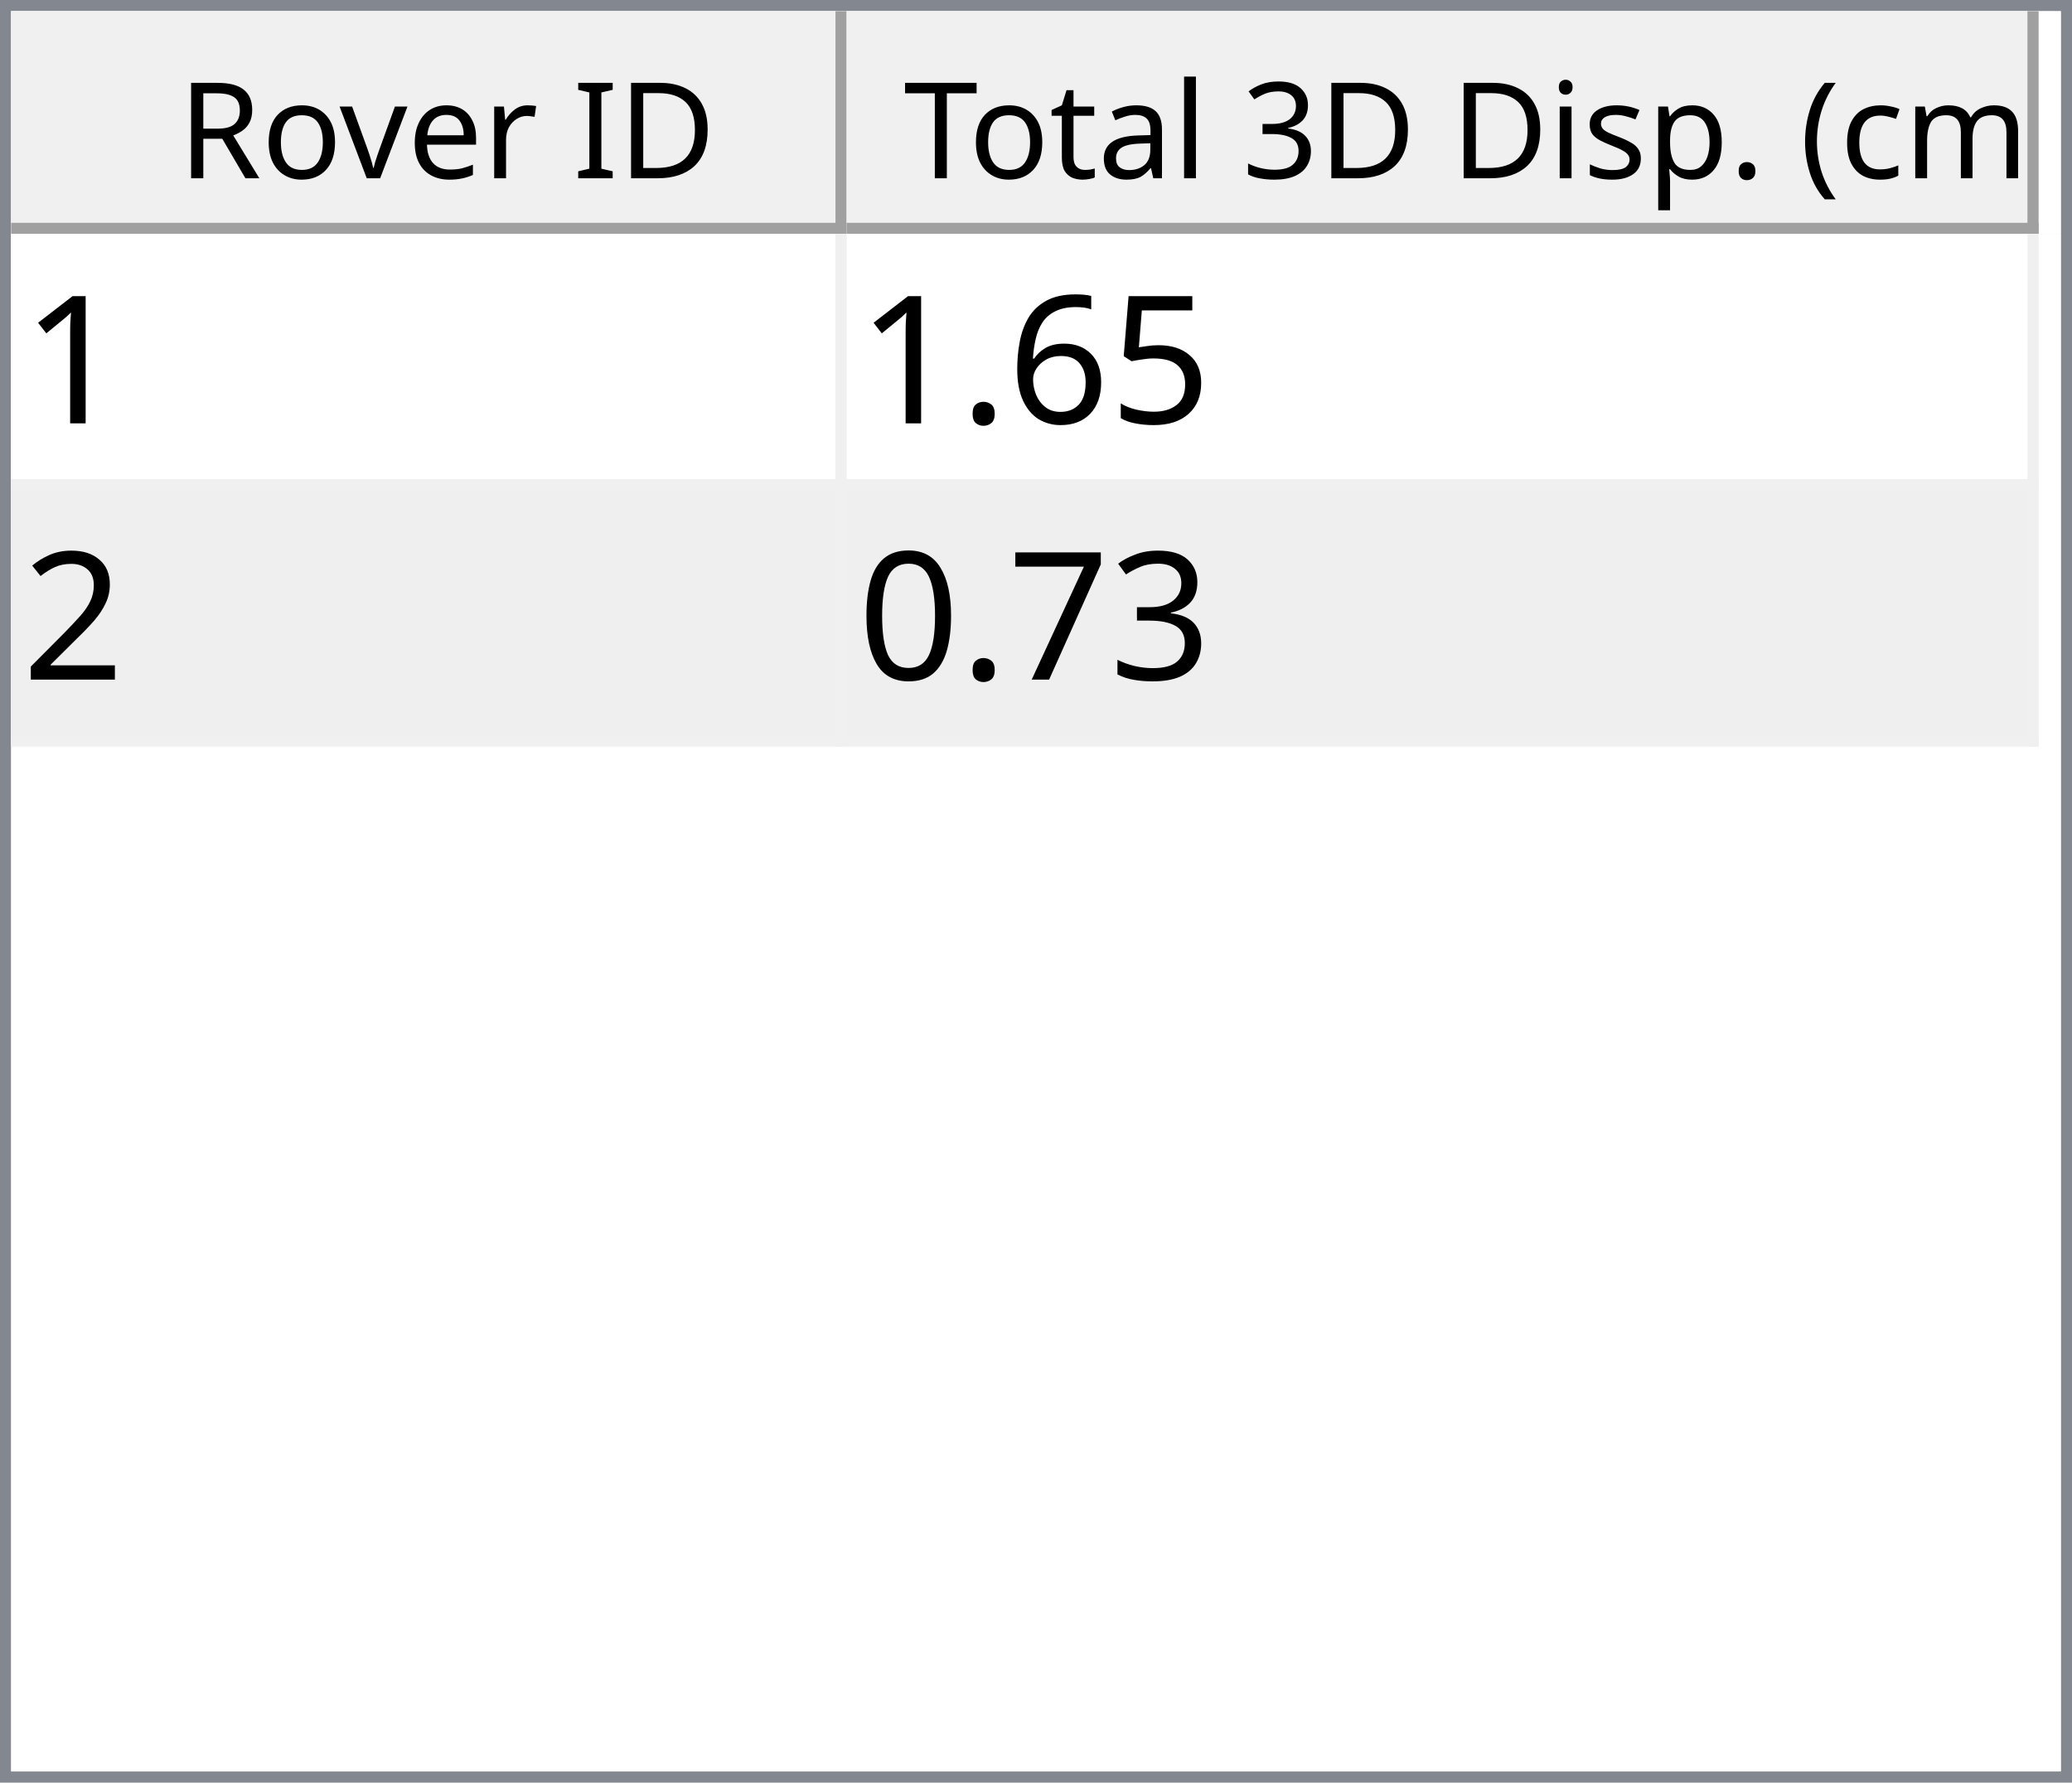
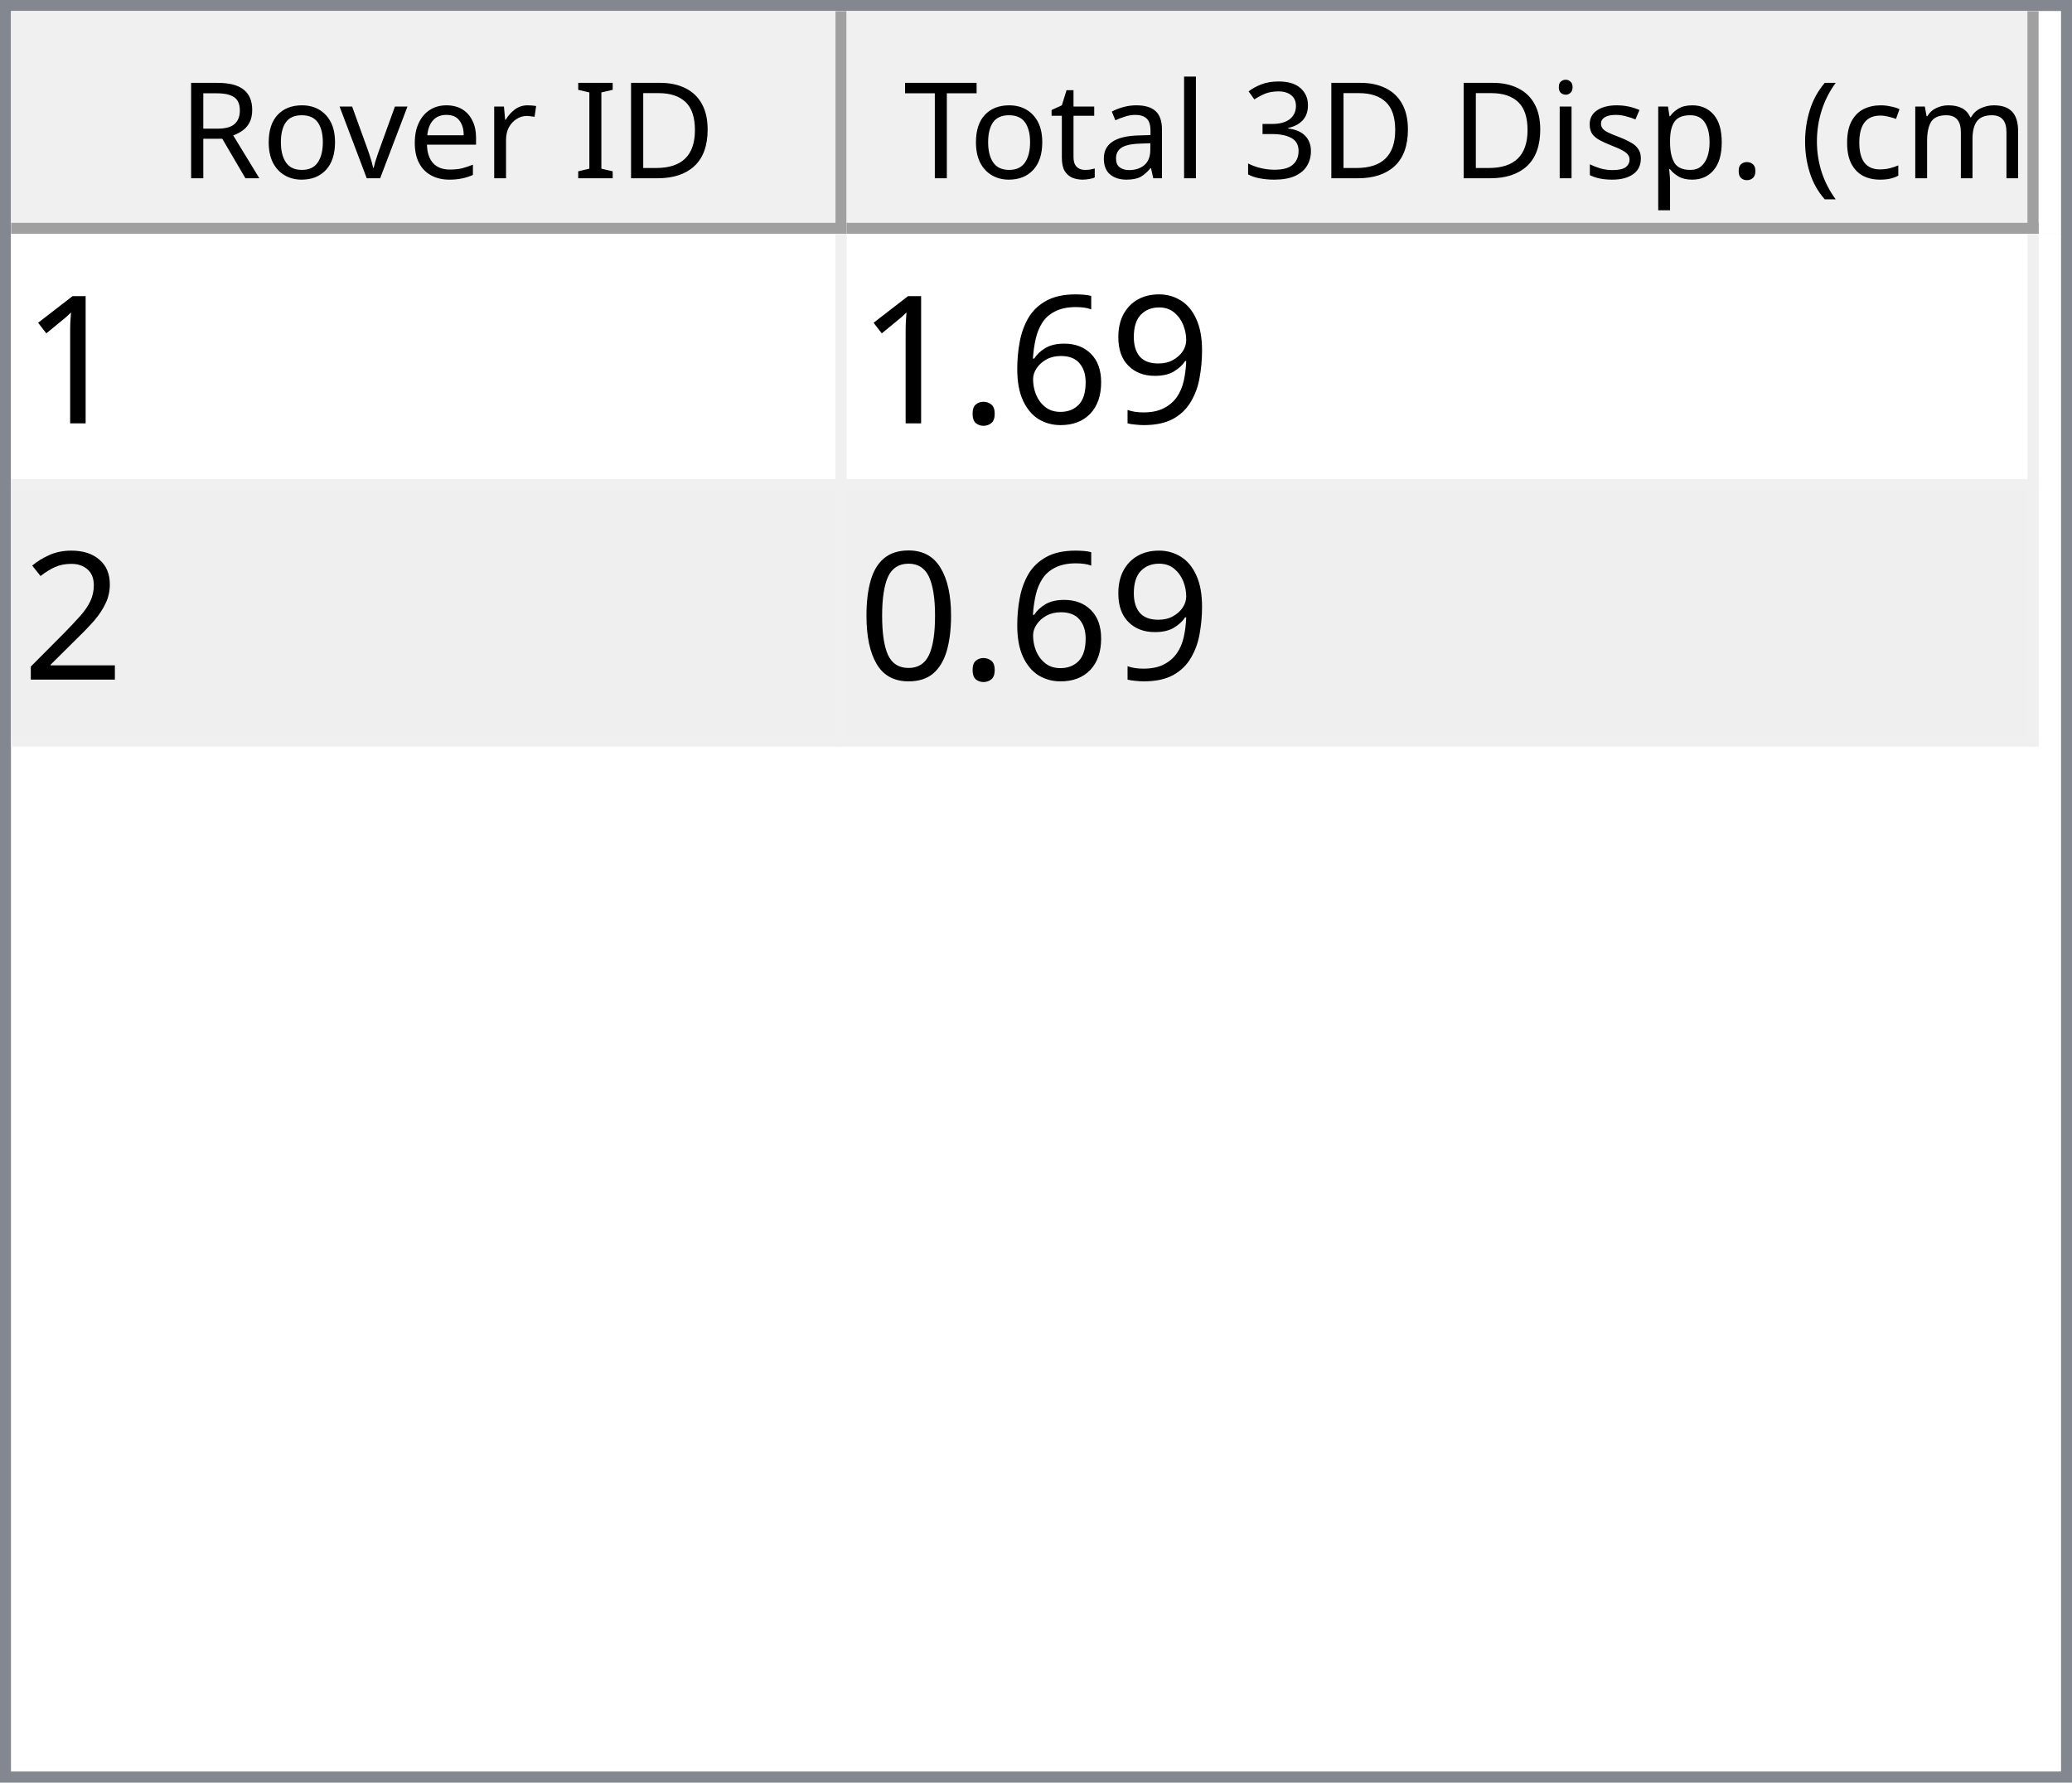
<svg xmlns="http://www.w3.org/2000/svg" style="fill-opacity:1; color-rendering:auto; color-interpolation:auto; text-rendering:auto; stroke:black; stroke-linecap:square; stroke-miterlimit:10; shape-rendering:auto; stroke-opacity:1; fill:black; stroke-dasharray:none; font-weight:normal; stroke-width:1; font-family:'Dialog'; font-style:normal; stroke-linejoin:miter; font-size:12px; stroke-dashoffset:0; image-rendering:auto;" width="186" height="160">
  <defs id="genericDefs" />
  <g>
    <defs id="defs1">
      <clipPath clipPathUnits="userSpaceOnUse" id="clipPath1">
        <path d="M0 0 L186 0 L186 160 L0 160 L0 0 Z" />
      </clipPath>
      <clipPath clipPathUnits="userSpaceOnUse" id="clipPath2">
        <path d="M0 0 L0 160 L186 160 L186 0 Z" />
      </clipPath>
      <clipPath clipPathUnits="userSpaceOnUse" id="clipPath3">
        <path d="M0 0 L0 20 L184 20 L184 0 Z" />
      </clipPath>
      <clipPath clipPathUnits="userSpaceOnUse" id="clipPath4">
        <path d="M0 0 L0 20 L75 20 L75 0 Z" />
      </clipPath>
      <clipPath clipPathUnits="userSpaceOnUse" id="clipPath5">
        <path d="M1 1 L1 19 L74 19 L74 1 Z" />
      </clipPath>
      <clipPath clipPathUnits="userSpaceOnUse" id="clipPath6">
        <path d="M0 0 L0 18 L73 18 L73 0 Z" />
      </clipPath>
      <clipPath clipPathUnits="userSpaceOnUse" id="clipPath7">
        <path d="M-0.5 -0.5 L-0.5 19.5 L74.5 19.5 L74.5 -0.5 Z" />
      </clipPath>
      <clipPath clipPathUnits="userSpaceOnUse" id="clipPath8">
        <path d="M0 0 L0 20 L107 20 L107 0 Z" />
      </clipPath>
      <clipPath clipPathUnits="userSpaceOnUse" id="clipPath9">
        <path d="M1 1 L1 19 L106 19 L106 1 Z" />
      </clipPath>
      <clipPath clipPathUnits="userSpaceOnUse" id="clipPath10">
        <path d="M0 0 L0 18 L105 18 L105 0 Z" />
      </clipPath>
      <clipPath clipPathUnits="userSpaceOnUse" id="clipPath11">
        <path d="M-0.5 -0.5 L-0.5 19.5 L106.5 19.5 L106.5 -0.5 Z" />
      </clipPath>
      <clipPath clipPathUnits="userSpaceOnUse" id="clipPath12">
        <path d="M0 0 L0 138 L184 138 L184 0 Z" />
      </clipPath>
      <clipPath clipPathUnits="userSpaceOnUse" id="clipPath13">
        <path d="M0 0 L0 46 L182 46 L182 0 Z" />
      </clipPath>
      <clipPath clipPathUnits="userSpaceOnUse" id="clipPath14">
        <path d="M-0.5 -0.5 L-0.5 45.5 L181.5 45.5 L181.5 -0.5 Z" />
      </clipPath>
      <clipPath clipPathUnits="userSpaceOnUse" id="clipPath15">
        <path d="M0 0 L0 22 L74 22 L74 0 Z" />
      </clipPath>
      <clipPath clipPathUnits="userSpaceOnUse" id="clipPath16">
        <path d="M0 0 L0 22 L106 22 L106 0 Z" />
      </clipPath>
      <font horiz-adv-x="64.551" id="font1">
        <font-face ascent="107.91" descent="25.098" units-per-em="100" style="font-style:normal; font-family:Segoe UI; font-weight:normal;" />
        <missing-glyph horiz-adv-x="64.551" d="M8.109 0 L8.109 68.266 L56.453 68.266 L56.453 0 L8.109 0 ZM15.328 7.234 L49.219 7.234 L49.219 61.031 L15.328 61.031 L15.328 7.234 Z" />
        <glyph unicode="D" horiz-adv-x="70.117" d="M9.188 0 L9.188 70.016 L28.516 70.016 Q65.531 70.016 65.531 35.891 Q65.531 19.672 55.25 9.836 Q44.969 0 27.734 0 L9.188 0 ZM17.391 62.594 L17.391 7.422 L27.828 7.422 Q41.609 7.422 49.273 14.797 Q56.938 22.172 56.938 35.688 Q56.938 62.594 28.328 62.594 L17.391 62.594 Z" />
        <glyph unicode="I" horiz-adv-x="26.611" d="M17.391 0 L9.188 0 L9.188 70.016 L17.391 70.016 L17.391 0 Z" />
        <glyph unicode=" " horiz-adv-x="27.393" d="" />
        <glyph unicode="r" horiz-adv-x="34.766" d="M34.188 41.891 Q32.078 43.5 28.125 43.5 Q23 43.5 19.555 38.672 Q16.109 33.844 16.109 25.484 L16.109 0 L8.109 0 L8.109 50 L16.109 50 L16.109 39.703 L16.312 39.703 Q18.016 44.969 21.531 47.922 Q25.047 50.875 29.391 50.875 Q32.516 50.875 34.188 50.203 L34.188 41.891 Z" />
        <glyph unicode="e" horiz-adv-x="52.295" d="M48.297 23 L12.984 23 Q13.188 14.656 17.484 10.109 Q21.781 5.562 29.297 5.562 Q37.75 5.562 44.828 11.141 L44.828 3.609 Q38.234 -1.172 27.391 -1.172 Q16.797 -1.172 10.742 5.641 Q4.688 12.453 4.688 24.812 Q4.688 36.469 11.305 43.82 Q17.922 51.172 27.734 51.172 Q37.547 51.172 42.922 44.828 Q48.297 38.484 48.297 27.203 L48.297 23 ZM40.094 29.781 Q40.047 36.719 36.75 40.578 Q33.453 44.438 27.594 44.438 Q21.922 44.438 17.969 40.383 Q14.016 36.328 13.094 29.781 L40.094 29.781 Z" />
        <glyph unicode="v" horiz-adv-x="47.9" d="M47.406 50 L27.484 0 L19.625 0 L0.688 50 L9.469 50 L22.172 13.672 Q23.578 9.672 23.922 6.688 L24.125 6.688 Q24.609 10.453 25.688 13.484 L38.969 50 L47.406 50 Z" />
        <glyph unicode="o" horiz-adv-x="58.594" d="M29 -1.172 Q17.922 -1.172 11.305 5.836 Q4.688 12.844 4.688 24.422 Q4.688 37.016 11.57 44.094 Q18.453 51.172 30.172 51.172 Q41.359 51.172 47.633 44.289 Q53.906 37.406 53.906 25.203 Q53.906 13.234 47.141 6.031 Q40.375 -1.172 29 -1.172 ZM29.594 44.438 Q21.875 44.438 17.383 39.188 Q12.891 33.938 12.891 24.703 Q12.891 15.828 17.43 10.695 Q21.969 5.562 29.594 5.562 Q37.359 5.562 41.531 10.594 Q45.703 15.625 45.703 24.906 Q45.703 34.281 41.531 39.359 Q37.359 44.438 29.594 44.438 Z" />
        <glyph unicode="R" horiz-adv-x="59.814" d="M59.375 0 L49.609 0 L37.891 19.625 Q36.281 22.359 34.766 24.289 Q33.25 26.219 31.664 27.438 Q30.078 28.656 28.25 29.219 Q26.422 29.781 24.125 29.781 L17.391 29.781 L17.391 0 L9.188 0 L9.188 70.016 L30.078 70.016 Q34.672 70.016 38.555 68.867 Q42.438 67.719 45.289 65.375 Q48.141 63.031 49.758 59.547 Q51.375 56.062 51.375 51.375 Q51.375 47.703 50.273 44.656 Q49.172 41.609 47.148 39.211 Q45.125 36.812 42.266 35.133 Q39.406 33.453 35.844 32.516 L35.844 32.328 Q37.594 31.547 38.891 30.547 Q40.188 29.547 41.359 28.18 Q42.531 26.812 43.68 25.078 Q44.828 23.344 46.234 21.047 L59.375 0 ZM17.391 62.594 L17.391 37.203 L28.516 37.203 Q31.594 37.203 34.203 38.133 Q36.812 39.062 38.719 40.797 Q40.625 42.531 41.703 45.047 Q42.781 47.562 42.781 50.688 Q42.781 56.297 39.141 59.445 Q35.5 62.594 28.609 62.594 L17.391 62.594 Z" />
        <glyph unicode=")" horiz-adv-x="30.176" d="M8.297 -15.922 L1.172 -15.922 Q16.406 2.344 16.406 26.812 Q16.406 51.469 1.078 70.016 L8.297 70.016 Q23.531 52.156 23.531 26.703 Q23.531 1.375 8.297 -15.922 Z" />
        <glyph unicode="m" horiz-adv-x="86.133" d="M79.109 0 L71.094 0 L71.094 28.719 Q71.094 37.016 68.531 40.727 Q65.969 44.438 59.906 44.438 Q54.781 44.438 51.195 39.75 Q47.609 35.062 47.609 28.516 L47.609 0 L39.594 0 L39.594 29.688 Q39.594 44.438 28.219 44.438 Q22.953 44.438 19.531 40.016 Q16.109 35.594 16.109 28.516 L16.109 0 L8.109 0 L8.109 50 L16.109 50 L16.109 42.094 L16.312 42.094 Q21.625 51.172 31.844 51.172 Q36.969 51.172 40.773 48.312 Q44.578 45.453 46 40.828 Q51.562 51.172 62.594 51.172 Q79.109 51.172 79.109 30.812 L79.109 0 Z" />
        <glyph unicode="c" horiz-adv-x="46.191" d="M42.188 2.297 Q36.422 -1.172 28.516 -1.172 Q17.828 -1.172 11.258 5.789 Q4.688 12.75 4.688 23.828 Q4.688 36.188 11.766 43.68 Q18.844 51.172 30.672 51.172 Q37.25 51.172 42.281 48.734 L42.281 40.531 Q36.719 44.438 30.375 44.438 Q22.703 44.438 17.797 38.945 Q12.891 33.453 12.891 24.516 Q12.891 15.719 17.508 10.641 Q22.125 5.562 29.891 5.562 Q36.422 5.562 42.188 9.906 L42.188 2.297 Z" />
        <glyph unicode="(" horiz-adv-x="30.176" d="M29.109 -15.922 L21.969 -15.922 Q6.844 1.375 6.844 26.703 Q6.844 52.156 21.969 70.016 L29.203 70.016 Q13.875 51.469 13.875 26.812 Q13.875 2.344 29.109 -15.922 Z" />
        <glyph unicode="." horiz-adv-x="21.68" d="M10.891 -1.078 Q8.641 -1.078 7.055 0.539 Q5.469 2.156 5.469 4.391 Q5.469 6.641 7.055 8.273 Q8.641 9.906 10.891 9.906 Q13.188 9.906 14.797 8.273 Q16.406 6.641 16.406 4.391 Q16.406 2.156 14.797 0.539 Q13.188 -1.078 10.891 -1.078 Z" />
        <glyph unicode="p" horiz-adv-x="58.789" d="M16.312 7.234 L16.109 7.234 L16.109 -23 L8.109 -23 L8.109 50 L16.109 50 L16.109 41.219 L16.312 41.219 Q22.219 51.172 33.594 51.172 Q43.266 51.172 48.688 44.461 Q54.109 37.75 54.109 26.469 Q54.109 13.922 48 6.375 Q41.891 -1.172 31.297 -1.172 Q21.578 -1.172 16.312 7.234 ZM16.109 27.391 L16.109 20.406 Q16.109 14.203 20.141 9.883 Q24.172 5.562 30.375 5.562 Q37.641 5.562 41.773 11.133 Q45.906 16.703 45.906 26.609 Q45.906 34.969 42.047 39.703 Q38.188 44.438 31.594 44.438 Q24.609 44.438 20.359 39.578 Q16.109 34.719 16.109 27.391 Z" />
        <glyph unicode="s" horiz-adv-x="42.432" d="M5.078 1.812 L5.078 10.406 Q11.625 5.562 19.484 5.562 Q30.031 5.562 30.031 12.594 Q30.031 14.594 29.125 15.992 Q28.219 17.391 26.68 18.461 Q25.141 19.531 23.07 20.383 Q21 21.234 18.609 22.172 Q15.281 23.484 12.766 24.828 Q10.25 26.172 8.57 27.859 Q6.891 29.547 6.031 31.695 Q5.172 33.844 5.172 36.719 Q5.172 40.234 6.789 42.945 Q8.406 45.656 11.086 47.484 Q13.766 49.312 17.211 50.242 Q20.656 51.172 24.312 51.172 Q30.812 51.172 35.938 48.922 L35.938 40.828 Q30.422 44.438 23.25 44.438 Q21 44.438 19.195 43.922 Q17.391 43.406 16.094 42.477 Q14.797 41.547 14.086 40.258 Q13.375 38.969 13.375 37.406 Q13.375 35.453 14.086 34.133 Q14.797 32.812 16.164 31.789 Q17.531 30.766 19.484 29.938 Q21.438 29.109 23.922 28.125 Q27.25 26.859 29.883 25.516 Q32.516 24.172 34.375 22.484 Q36.234 20.797 37.234 18.602 Q38.234 16.406 38.234 13.375 Q38.234 9.672 36.602 6.938 Q34.969 4.203 32.234 2.398 Q29.5 0.594 25.93 -0.289 Q22.359 -1.172 18.453 -1.172 Q10.75 -1.172 5.078 1.812 Z" />
        <glyph unicode="i" horiz-adv-x="24.219" d="M12.203 62.703 Q10.062 62.703 8.547 64.164 Q7.031 65.625 7.031 67.875 Q7.031 70.125 8.547 71.609 Q10.062 73.094 12.203 73.094 Q14.406 73.094 15.945 71.609 Q17.484 70.125 17.484 67.875 Q17.484 65.719 15.945 64.211 Q14.406 62.703 12.203 62.703 ZM16.109 0 L8.109 0 L8.109 50 L16.109 50 L16.109 0 Z" />
        <glyph unicode="3" horiz-adv-x="53.906" d="M46.531 19.828 Q46.531 15.094 44.75 11.211 Q42.969 7.328 39.719 4.57 Q36.469 1.812 31.93 0.297 Q27.391 -1.219 21.922 -1.219 Q11.922 -1.219 6 2.594 L6 11.188 Q13.094 5.609 22.219 5.609 Q25.875 5.609 28.828 6.539 Q31.781 7.469 33.906 9.227 Q36.031 10.984 37.18 13.477 Q38.328 15.969 38.328 19.094 Q38.328 32.812 18.797 32.812 L12.984 32.812 L12.984 39.594 L18.5 39.594 Q35.797 39.594 35.797 52.484 Q35.797 64.406 22.609 64.406 Q15.188 64.406 8.688 59.422 L8.688 67.188 Q15.375 71.188 24.609 71.188 Q29 71.188 32.57 69.969 Q36.141 68.75 38.68 66.555 Q41.219 64.359 42.609 61.281 Q44 58.203 44 54.5 Q44 40.672 30.031 36.719 L30.031 36.531 Q33.594 36.141 36.625 34.797 Q39.656 33.453 41.852 31.305 Q44.047 29.156 45.289 26.25 Q46.531 23.344 46.531 19.828 Z" />
        <glyph unicode="l" horiz-adv-x="24.219" d="M16.109 0 L8.109 0 L8.109 74.031 L16.109 74.031 L16.109 0 Z" />
        <glyph unicode="a" horiz-adv-x="50.879" d="M43.891 0 L35.891 0 L35.891 7.812 L35.688 7.812 Q30.469 -1.172 20.312 -1.172 Q12.844 -1.172 8.617 2.781 Q4.391 6.734 4.391 13.281 Q4.391 27.297 20.906 29.594 L35.891 31.688 Q35.891 44.438 25.594 44.438 Q16.547 44.438 9.281 38.281 L9.281 46.484 Q16.656 51.172 26.266 51.172 Q43.891 51.172 43.891 32.516 L43.891 0 ZM35.891 25.297 L23.828 23.641 Q18.266 22.859 15.43 20.875 Q12.594 18.891 12.594 13.875 Q12.594 10.203 15.211 7.883 Q17.828 5.562 22.172 5.562 Q28.125 5.562 32.008 9.742 Q35.891 13.922 35.891 20.312 L35.891 25.297 Z" />
        <glyph unicode="t" horiz-adv-x="33.887" d="M31.297 0.484 Q28.469 -1.078 23.828 -1.078 Q10.688 -1.078 10.688 13.578 L10.688 43.172 L2.094 43.172 L2.094 50 L10.688 50 L10.688 62.203 L18.703 64.797 L18.703 50 L31.297 50 L31.297 43.172 L18.703 43.172 L18.703 14.984 Q18.703 9.969 20.414 7.82 Q22.125 5.672 26.078 5.672 Q29.109 5.672 31.297 7.328 L31.297 0.484 Z" />
        <glyph unicode="T" horiz-adv-x="52.393" d="M50.594 62.594 L30.375 62.594 L30.375 0 L22.172 0 L22.172 62.594 L2 62.594 L2 70.016 L50.594 70.016 L50.594 62.594 Z" />
      </font>
      <font horiz-adv-x="75.0" id="font2">
        <font-face ascent="100.537" descent="21.973" units-per-em="100" style="font-style:normal; font-family:sans-serif; font-weight:normal;" />
        <missing-glyph horiz-adv-x="75.0" d="M12.5 0 L12.5 62.5 L62.5 62.5 L62.5 0 L12.5 0 ZM14.062 1.562 L60.938 1.562 L60.938 60.938 L14.062 60.938 L14.062 1.562 Z" />
        <glyph unicode="1" horiz-adv-x="55.615" d="M37.25 0 L28.469 0 L28.469 56 Q25.297 52.984 20.141 49.953 Q14.984 46.922 10.891 45.406 L10.891 53.906 Q18.266 57.375 23.781 62.305 Q29.297 67.234 31.594 71.875 L37.25 71.875 L37.25 0 Z" />
-         <glyph unicode="5" horiz-adv-x="55.615" d="M4.156 18.75 L13.375 19.531 Q14.406 12.797 18.141 9.398 Q21.875 6 27.156 6 Q33.5 6 37.891 10.789 Q42.281 15.578 42.281 23.484 Q42.281 31 38.062 35.352 Q33.844 39.703 27 39.703 Q22.75 39.703 19.336 37.773 Q15.922 35.844 13.969 32.766 L5.719 33.844 L12.641 70.609 L48.25 70.609 L48.25 62.203 L19.672 62.203 L15.828 42.969 Q22.266 47.469 29.344 47.469 Q38.719 47.469 45.164 40.969 Q51.609 34.469 51.609 24.266 Q51.609 14.547 45.953 7.469 Q39.062 -1.219 27.156 -1.219 Q17.391 -1.219 11.211 4.25 Q5.031 9.719 4.156 18.75 Z" />
+         <glyph unicode="9" horiz-adv-x="55.615" d="M5.469 16.547 L13.922 17.328 Q14.984 11.375 18.016 8.688 Q21.047 6 25.781 6 Q29.828 6 32.883 7.859 Q35.938 9.719 37.891 12.82 Q39.844 15.922 41.164 21.195 Q42.484 26.469 42.484 31.938 Q42.484 32.516 42.438 33.688 Q39.797 29.5 35.234 26.883 Q30.672 24.266 25.344 24.266 Q16.453 24.266 10.305 30.711 Q4.156 37.156 4.156 47.703 Q4.156 58.594 10.578 65.234 Q17 71.875 26.656 71.875 Q33.641 71.875 39.43 68.117 Q45.219 64.359 48.219 57.398 Q51.219 50.438 51.219 37.25 Q51.219 23.531 48.242 15.406 Q45.266 7.281 39.383 3.031 Q33.5 -1.219 25.594 -1.219 Q17.188 -1.219 11.867 3.445 Q6.547 8.109 5.469 16.547 ZM41.453 48.141 Q41.453 55.719 37.43 60.156 Q33.406 64.594 27.734 64.594 Q21.875 64.594 17.531 59.812 Q13.188 55.031 13.188 47.406 Q13.188 40.578 17.312 36.305 Q21.438 32.031 27.484 32.031 Q33.594 32.031 37.523 36.305 Q41.453 40.578 41.453 48.141 Z" />
        <glyph unicode="6" horiz-adv-x="55.615" d="M49.75 54.047 L41.016 53.375 Q39.844 58.547 37.703 60.891 Q34.125 64.656 28.906 64.656 Q24.703 64.656 21.531 62.312 Q17.391 59.281 14.992 53.469 Q12.594 47.656 12.5 36.922 Q15.672 41.75 20.266 44.094 Q24.859 46.438 29.891 46.438 Q38.672 46.438 44.852 39.969 Q51.031 33.5 51.031 23.25 Q51.031 16.5 48.125 10.719 Q45.219 4.938 40.141 1.859 Q35.062 -1.219 28.609 -1.219 Q17.625 -1.219 10.695 6.859 Q3.766 14.938 3.766 33.5 Q3.766 54.25 11.422 63.672 Q18.109 71.875 29.438 71.875 Q37.891 71.875 43.289 67.141 Q48.688 62.406 49.75 54.047 ZM13.875 23.188 Q13.875 18.656 15.797 14.508 Q17.719 10.359 21.188 8.18 Q24.656 6 28.469 6 Q34.031 6 38.039 10.492 Q42.047 14.984 42.047 22.703 Q42.047 30.125 38.086 34.398 Q34.125 38.672 28.125 38.672 Q22.172 38.672 18.023 34.398 Q13.875 30.125 13.875 23.188 Z" />
        <glyph unicode="." horiz-adv-x="27.783" d="M9.078 0 L9.078 10.016 L19.094 10.016 L19.094 0 L9.078 0 Z" />
        <glyph unicode="2" horiz-adv-x="55.615" d="M50.344 8.453 L50.344 0 L3.031 0 Q2.938 3.172 4.047 6.109 Q5.859 10.938 9.836 15.625 Q13.812 20.312 21.344 26.469 Q33.016 36.031 37.117 41.625 Q41.219 47.219 41.219 52.203 Q41.219 57.422 37.477 61.008 Q33.734 64.594 27.734 64.594 Q21.391 64.594 17.578 60.789 Q13.766 56.984 13.719 50.25 L4.688 51.172 Q5.609 61.281 11.664 66.578 Q17.719 71.875 27.938 71.875 Q38.234 71.875 44.242 66.164 Q50.25 60.453 50.25 52 Q50.25 47.703 48.492 43.555 Q46.734 39.406 42.656 34.812 Q38.578 30.219 29.109 22.219 Q21.188 15.578 18.945 13.211 Q16.703 10.844 15.234 8.453 L50.344 8.453 Z" />
-         <glyph unicode="3" horiz-adv-x="55.615" d="M4.203 18.891 L12.984 20.062 Q14.5 12.594 18.141 9.297 Q21.781 6 27 6 Q33.203 6 37.477 10.297 Q41.75 14.594 41.75 20.953 Q41.75 27 37.797 30.93 Q33.844 34.859 27.734 34.859 Q25.25 34.859 21.531 33.891 L22.516 41.609 Q23.391 41.5 23.922 41.5 Q29.547 41.5 34.039 44.43 Q38.531 47.359 38.531 53.469 Q38.531 58.297 35.258 61.477 Q31.984 64.656 26.812 64.656 Q21.688 64.656 18.266 61.43 Q14.844 58.203 13.875 51.766 L5.078 53.328 Q6.688 62.156 12.398 67.016 Q18.109 71.875 26.609 71.875 Q32.469 71.875 37.398 69.359 Q42.328 66.844 44.945 62.5 Q47.562 58.156 47.562 53.266 Q47.562 48.641 45.07 44.828 Q42.578 41.016 37.703 38.766 Q44.047 37.312 47.562 32.695 Q51.078 28.078 51.078 21.141 Q51.078 11.766 44.242 5.25 Q37.406 -1.266 26.953 -1.266 Q17.531 -1.266 11.305 4.352 Q5.078 9.969 4.203 18.891 Z" />
-         <glyph unicode="7" horiz-adv-x="55.615" d="M4.734 62.203 L4.734 70.656 L51.078 70.656 L51.078 63.812 Q44.234 56.547 37.523 44.484 Q30.812 32.422 27.156 19.672 Q24.516 10.688 23.781 0 L14.75 0 Q14.891 8.453 18.062 20.414 Q21.234 32.375 27.172 43.484 Q33.109 54.594 39.797 62.203 L4.734 62.203 Z" />
        <glyph unicode="0" horiz-adv-x="55.615" d="M4.156 35.297 Q4.156 48 6.766 55.742 Q9.375 63.484 14.523 67.68 Q19.672 71.875 27.484 71.875 Q33.25 71.875 37.594 69.555 Q41.938 67.234 44.773 62.867 Q47.609 58.5 49.219 52.227 Q50.828 45.953 50.828 35.297 Q50.828 22.703 48.242 14.969 Q45.656 7.234 40.508 3.008 Q35.359 -1.219 27.484 -1.219 Q17.141 -1.219 11.234 6.203 Q4.156 15.141 4.156 35.297 ZM13.188 35.297 Q13.188 17.672 17.312 11.836 Q21.438 6 27.484 6 Q33.547 6 37.672 11.859 Q41.797 17.719 41.797 35.297 Q41.797 52.984 37.672 58.789 Q33.547 64.594 27.391 64.594 Q21.344 64.594 17.719 59.469 Q13.188 52.938 13.188 35.297 Z" />
      </font>
    </defs>
    <g style="fill:white; stroke:white;">
      <rect x="0" y="0" width="186" style="clip-path:url(#clipPath1); stroke:none;" height="160" />
    </g>
    <g style="fill:white; text-rendering:optimizeSpeed; color-rendering:optimizeSpeed; image-rendering:optimizeSpeed; shape-rendering:crispEdges; stroke:white; color-interpolation:sRGB;">
      <rect x="0" width="186" height="160" y="0" style="stroke:none;" />
      <path style="stroke:none;" d="M0 160 L186 160 L186 0 L0 0 Z" />
    </g>
    <g style="fill:rgb(240,240,240); font-family:'Segoe UI'; stroke:rgb(240,240,240);">
      <rect x="0" y="0" width="186" style="clip-path:url(#clipPath2); stroke:none;" height="160" />
    </g>
    <g style="fill:rgb(130,135,144); font-family:'Segoe UI'; stroke:rgb(130,135,144);">
      <path d="M0 0 L186 0 L186 160 L0 160 L0 0 ZM1 1 L185 1 L185 159 L1 159 L1 1 Z" style="fill-rule:evenodd; clip-path:url(#clipPath2); stroke:none;" />
    </g>
    <g style="fill:white; font-family:'Segoe UI'; stroke:white;" transform="translate(1,1)">
      <rect x="0" y="0" width="184" style="clip-path:url(#clipPath3); stroke:none;" height="20" />
    </g>
    <g style="fill:rgb(240,240,240); font-family:'Segoe UI'; stroke:rgb(240,240,240);" transform="translate(1,1)">
      <rect x="0" y="0" width="75" style="clip-path:url(#clipPath4); stroke:none;" height="20" />
    </g>
    <g style="font-family:'Segoe UI';" transform="translate(2,2)">
      <text x="14" xml:space="preserve" y="14" style="clip-path:url(#clipPath6); stroke:none;">Rover ID</text>
    </g>
    <g style="fill:rgb(160,160,160); font-family:'Segoe UI'; stroke:rgb(160,160,160); stroke-linejoin:bevel;" transform="translate(1.5,1.5)">
      <line x1="74" x2="74" y1="0" style="fill:none; clip-path:url(#clipPath7);" y2="19" />
    </g>
    <g style="fill:rgb(160,160,160); font-family:'Segoe UI'; stroke:rgb(160,160,160); stroke-linejoin:bevel;" transform="matrix(1,0,0,1,1,1) translate(0.5,0.5)">
      <line x1="0" x2="74" y1="19" style="fill:none; clip-path:url(#clipPath7);" y2="19" />
    </g>
    <g style="fill:rgb(240,240,240); font-family:'Segoe UI'; stroke:rgb(240,240,240);" transform="translate(76,1)">
      <rect x="0" y="0" width="107" style="clip-path:url(#clipPath8); stroke:none;" height="20" />
    </g>
    <g style="font-family:'Segoe UI';" transform="translate(77,2)">
      <text x="1" xml:space="preserve" y="14" style="clip-path:url(#clipPath10); stroke:none;"> Total 3D Disp. (cm)</text>
    </g>
    <g style="fill:rgb(160,160,160); font-family:'Segoe UI'; stroke:rgb(160,160,160); stroke-linejoin:bevel;" transform="translate(76.5,1.5)">
      <line x1="106" x2="106" y1="0" style="fill:none; clip-path:url(#clipPath11);" y2="19" />
    </g>
    <g style="fill:rgb(160,160,160); font-family:'Segoe UI'; stroke:rgb(160,160,160); stroke-linejoin:bevel;" transform="matrix(1,0,0,1,76,1) translate(0.5,0.5)">
      <line x1="0" x2="106" y1="19" style="fill:none; clip-path:url(#clipPath11);" y2="19" />
    </g>
    <g style="fill:white; font-family:'Segoe UI'; stroke:white;" transform="translate(1,21)">
      <rect x="0" y="0" width="184" style="clip-path:url(#clipPath12); stroke:none;" height="138" />
    </g>
    <g style="fill:rgb(240,240,240); font-size:16px; font-family:sans-serif; stroke:rgb(240,240,240);" transform="translate(1,21)">
      <rect x="0" y="0" width="182" style="clip-path:url(#clipPath13); stroke:none;" height="46" />
      <line transform="translate(0.5,0.5)" x1="0" x2="181" y1="22" style="clip-path:url(#clipPath14); fill:none; stroke-linejoin:bevel;" y2="22" />
    </g>
    <g transform="matrix(1,0,0,1,1,21) translate(0.5,0.5)" style="fill:rgb(240,240,240); font-size:16px; font-family:sans-serif; stroke:rgb(240,240,240); stroke-linejoin:bevel;">
      <line x1="0" x2="181" y1="45" style="fill:none; clip-path:url(#clipPath14);" y2="45" />
    </g>
    <g transform="matrix(1,0,0,1,1,21) translate(0.5,0.5)" style="fill:rgb(240,240,240); font-size:16px; font-family:sans-serif; stroke:rgb(240,240,240); stroke-linejoin:bevel;">
      <line x1="74" x2="74" y1="0" style="fill:none; clip-path:url(#clipPath14);" y2="45" />
    </g>
    <g transform="matrix(1,0,0,1,1,21) translate(0.5,0.5)" style="fill:rgb(240,240,240); font-size:16px; font-family:sans-serif; stroke:rgb(240,240,240); stroke-linejoin:bevel;">
      <line x1="181" x2="181" y1="0" style="fill:none; clip-path:url(#clipPath14);" y2="45" />
    </g>
    <g style="fill:white; font-size:16px; font-family:sans-serif; stroke:white;" transform="matrix(1,0,0,1,1,21)">
      <rect x="0" y="0" width="74" style="clip-path:url(#clipPath15); stroke:none;" height="22" />
      <text x="1" y="17" style="fill:black; clip-path:url(#clipPath15); stroke:none;" xml:space="preserve">1</text>
    </g>
    <g style="fill:white; font-size:16px; font-family:sans-serif; stroke:white;" transform="matrix(1,0,0,1,1,21) translate(75,0)">
      <rect x="0" y="0" width="106" style="clip-path:url(#clipPath16); stroke:none;" height="22" />
-       <text x="1" y="17" style="fill:black; clip-path:url(#clipPath16); stroke:none;" xml:space="preserve">1.65</text>
+       <text x="1" y="17" style="fill:black; clip-path:url(#clipPath16); stroke:none;" xml:space="preserve">1.69</text>
    </g>
    <g style="fill:rgb(239,239,239); font-size:16px; font-family:sans-serif; stroke:rgb(239,239,239);" transform="matrix(1,0,0,1,1,21) translate(0,23)">
      <rect x="0" y="0" width="74" style="clip-path:url(#clipPath15); stroke:none;" height="22" />
      <text x="1" y="17" style="fill:black; clip-path:url(#clipPath15); stroke:none;" xml:space="preserve">2</text>
    </g>
    <g style="fill:rgb(239,239,239); font-size:16px; font-family:sans-serif; stroke:rgb(239,239,239);" transform="matrix(1,0,0,1,1,21) translate(75,23)">
      <rect x="0" y="0" width="106" style="clip-path:url(#clipPath16); stroke:none;" height="22" />
-       <text x="1" y="17" style="fill:black; clip-path:url(#clipPath16); stroke:none;" xml:space="preserve">0.73</text>
+       <text x="1" y="17" style="fill:black; clip-path:url(#clipPath16); stroke:none;" xml:space="preserve">0.69</text>
    </g>
  </g>
</svg>
